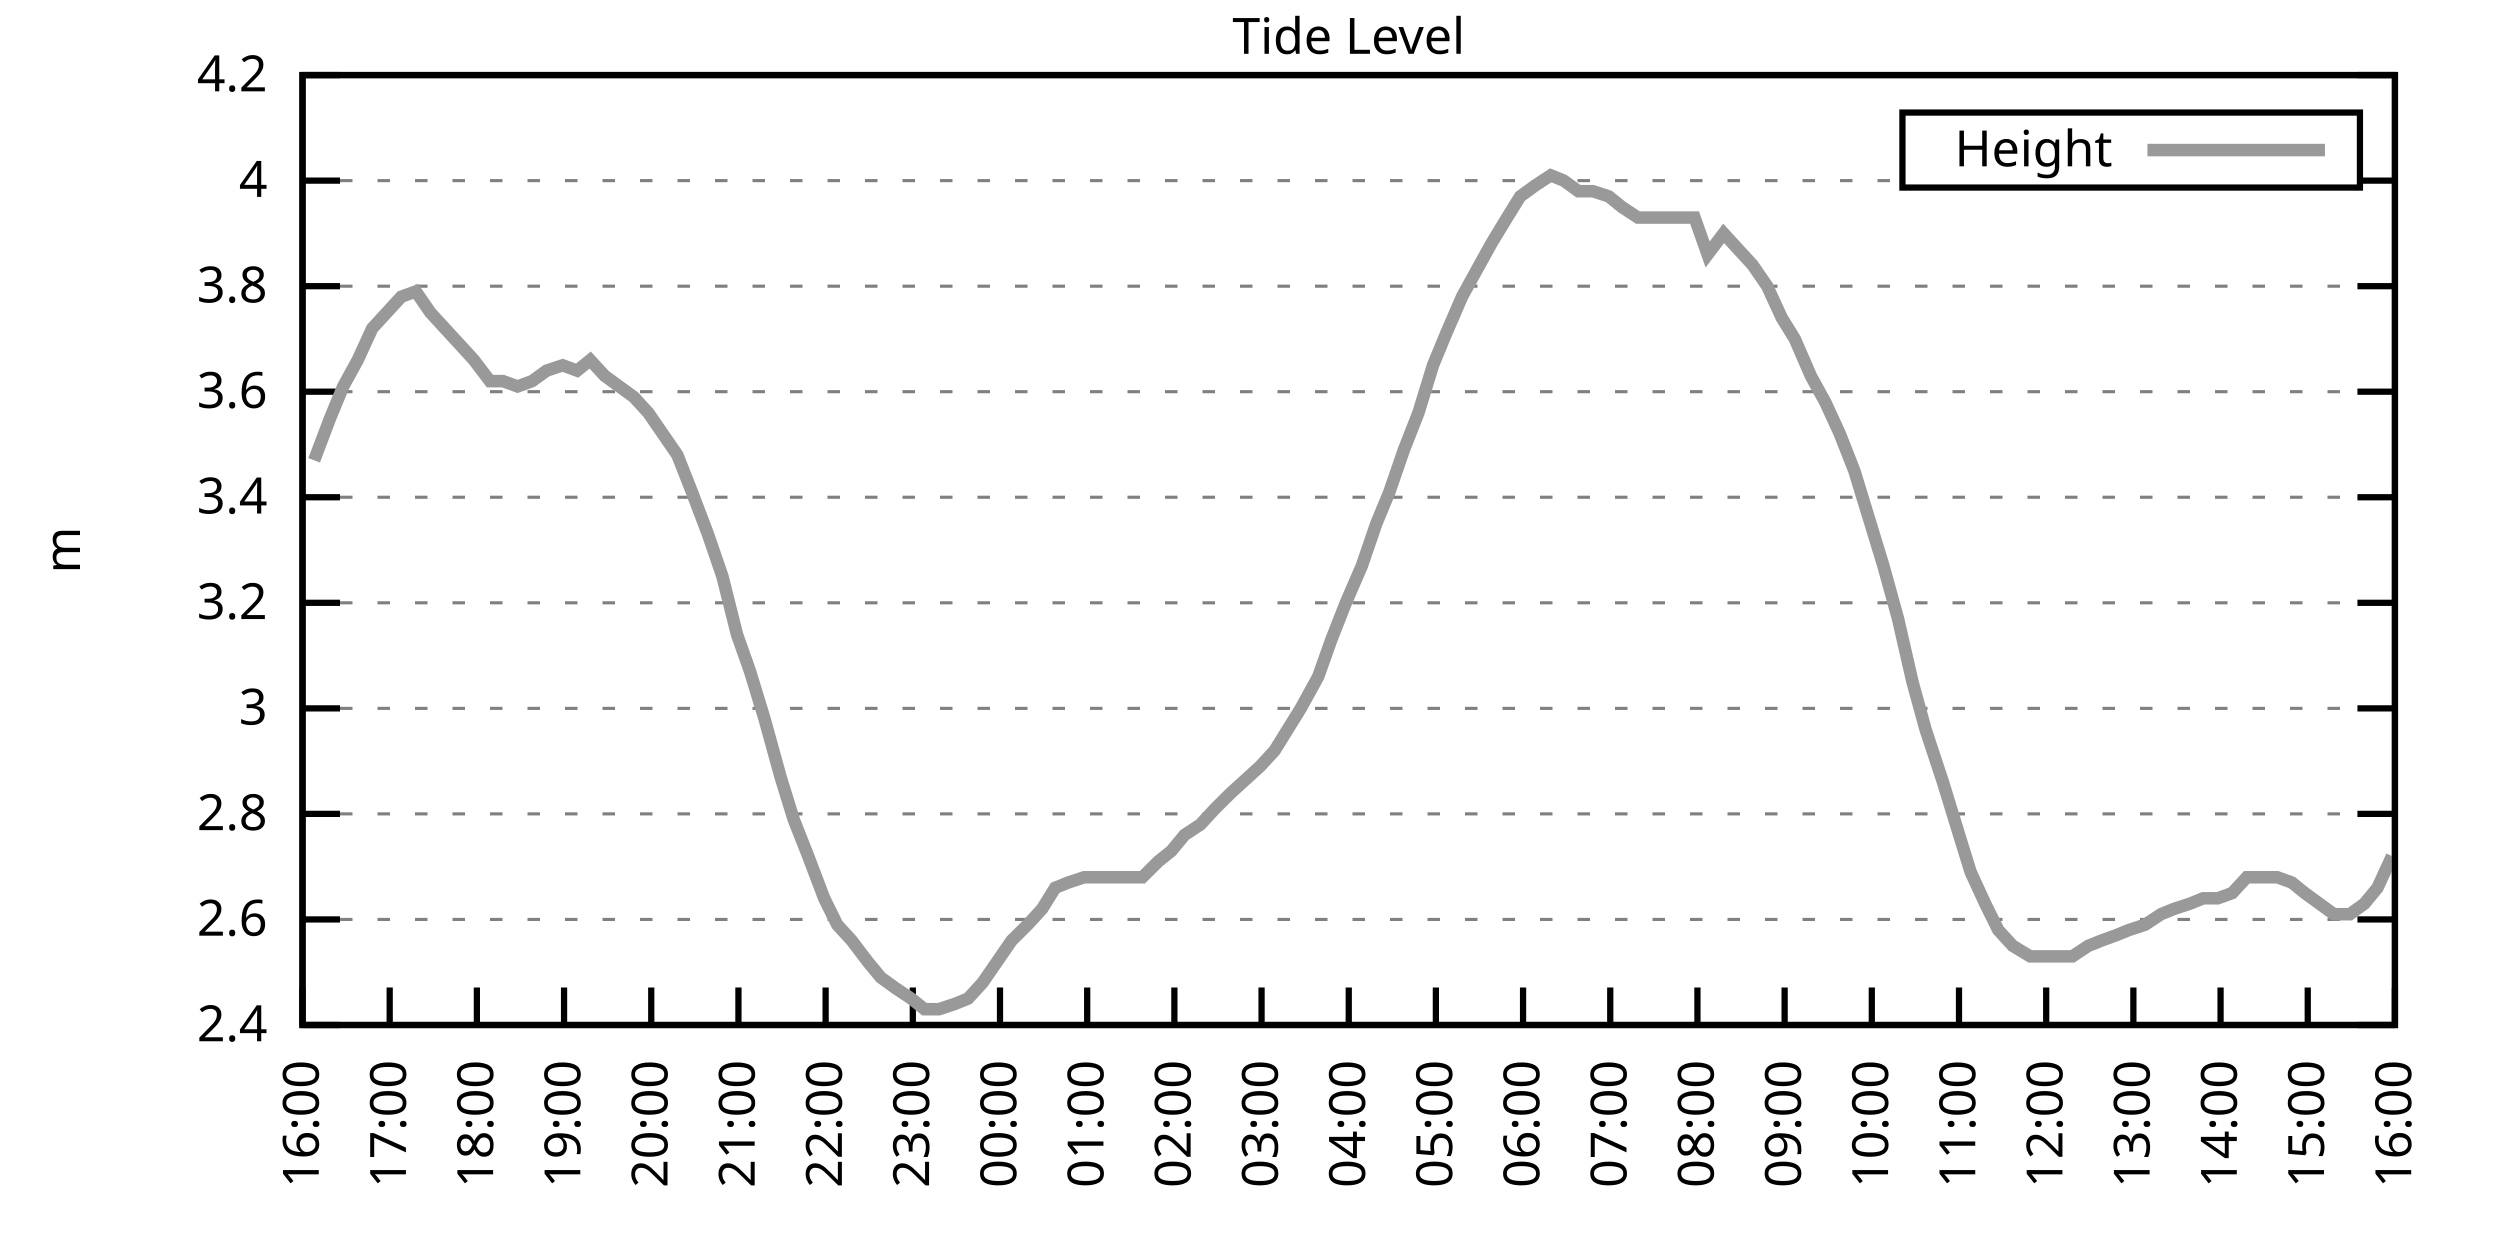
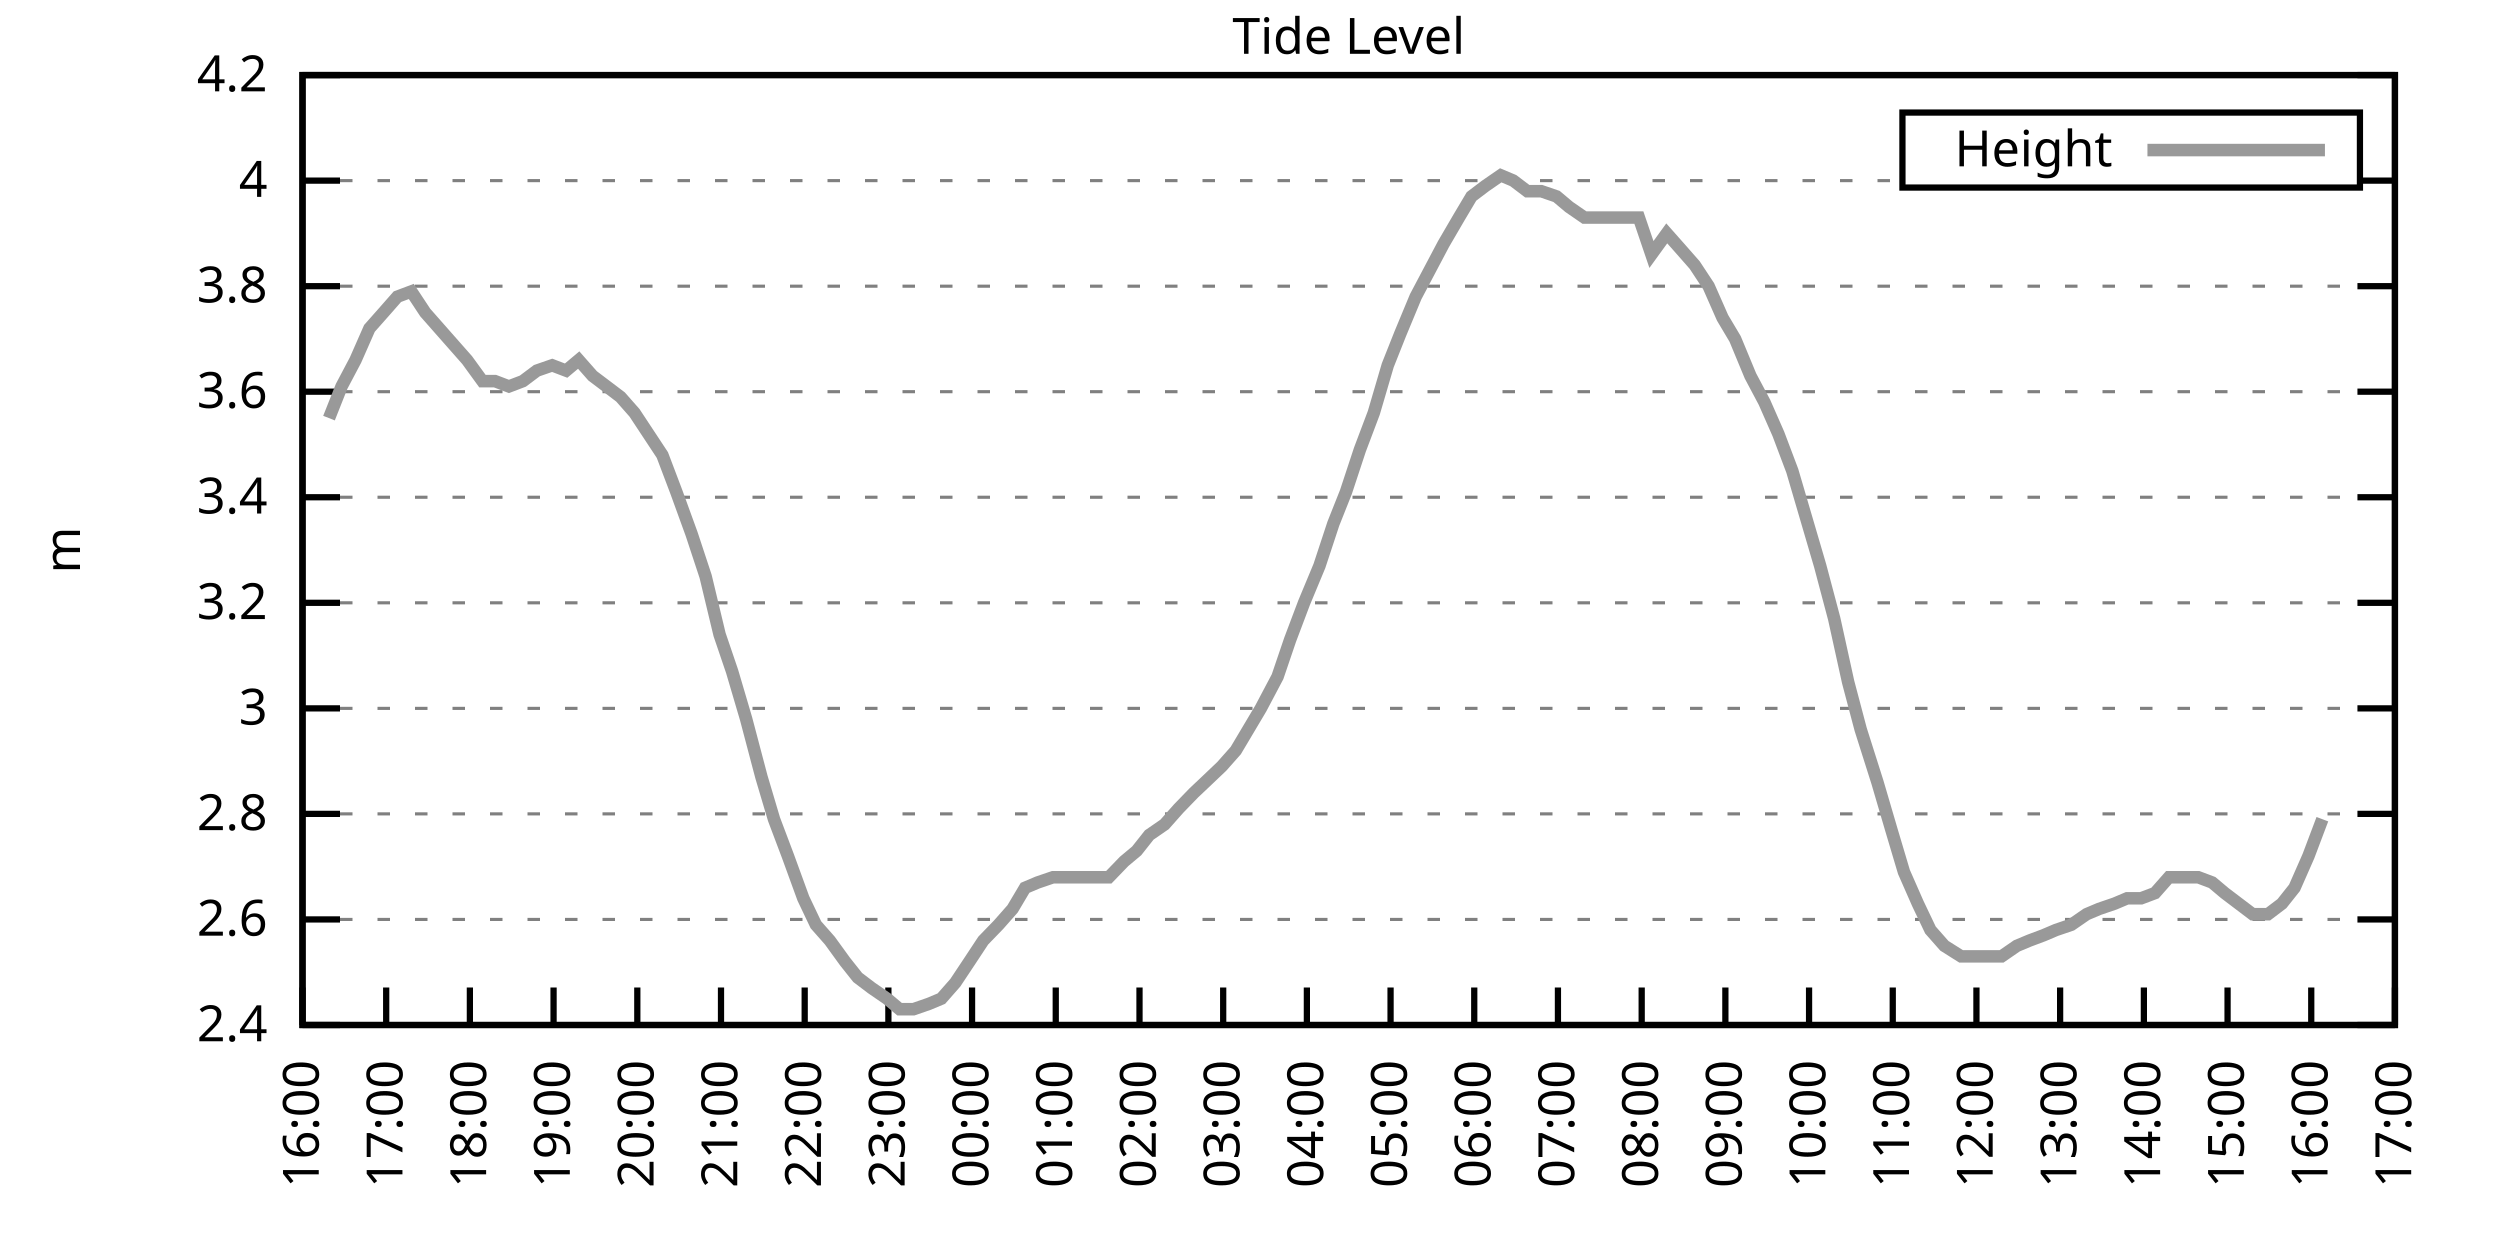
<svg xmlns="http://www.w3.org/2000/svg" xmlns:xlink="http://www.w3.org/1999/xlink" width="400" height="200" viewBox="0 0 400 200">
  <g id="gnuplot_canvas">
    <rect x="0" y="0" width="400" height="200" fill="none" />
    <defs>
      <circle id="gpDot" r="0.5" stroke-width="0.5" stroke="currentColor" />
      <path id="gpPt0" stroke-width="0.333" stroke="currentColor" d="M-1,0 h2 M0,-1 v2" />
      <path id="gpPt1" stroke-width="0.333" stroke="currentColor" d="M-1,-1 L1,1 M1,-1 L-1,1" />
      <path id="gpPt2" stroke-width="0.333" stroke="currentColor" d="M-1,0 L1,0 M0,-1 L0,1 M-1,-1 L1,1 M-1,1 L1,-1" />
      <rect id="gpPt3" stroke-width="0.333" stroke="currentColor" x="-1" y="-1" width="2" height="2" />
      <rect id="gpPt4" stroke-width="0.333" stroke="currentColor" fill="currentColor" x="-1" y="-1" width="2" height="2" />
      <circle id="gpPt5" stroke-width="0.333" stroke="currentColor" cx="0" cy="0" r="1" />
      <use xlink:href="#gpPt5" id="gpPt6" fill="currentColor" stroke="none" />
      <path id="gpPt7" stroke-width="0.333" stroke="currentColor" d="M0,-1.33 L-1.33,0.67 L1.33,0.67 z" />
      <use xlink:href="#gpPt7" id="gpPt8" fill="currentColor" stroke="none" />
      <use xlink:href="#gpPt7" id="gpPt9" stroke="currentColor" transform="rotate(180)" />
      <use xlink:href="#gpPt9" id="gpPt10" fill="currentColor" stroke="none" />
      <use xlink:href="#gpPt3" id="gpPt11" stroke="currentColor" transform="rotate(45)" />
      <use xlink:href="#gpPt11" id="gpPt12" fill="currentColor" stroke="none" />
      <path id="gpPt13" stroke-width="0.333" stroke="currentColor" d="M0,1.330 L1.265,0.411 L0.782,-1.067 L-0.782,-1.076 L-1.265,0.411 z" />
      <use xlink:href="#gpPt13" id="gpPt14" fill="currentColor" stroke="none" />
      <filter id="textbox" filterUnits="objectBoundingBox" x="0" y="0" height="1" width="1">
        <feFlood flood-color="white" flood-opacity="1" result="bgnd" />
        <feComposite in="SourceGraphic" in2="bgnd" operator="atop" />
      </filter>
      <filter id="greybox" filterUnits="objectBoundingBox" x="0" y="0" height="1" width="1">
        <feFlood flood-color="lightgrey" flood-opacity="1" result="grey" />
        <feComposite in="SourceGraphic" in2="grey" operator="atop" />
      </filter>
    </defs>
    <g fill="none" color="white" stroke="currentColor" stroke-width="1.00" stroke-linecap="butt" stroke-linejoin="miter">
</g>
    <g fill="none" color="black" stroke="currentColor" stroke-width="1.00" stroke-linecap="butt" stroke-linejoin="miter">
      <g stroke="none" shape-rendering="crispEdges">
        <polygon fill="rgb(255, 255, 255)" points="48.40,164.00 383.18,164.00 383.18,12.02 48.40,12.02 " />
      </g>
    </g>
    <g fill="none" color="black" stroke="currentColor" stroke-width="1.00" stroke-linecap="butt" stroke-linejoin="miter">
</g>
    <g fill="none" color="black" stroke="black" stroke-width="0.50" stroke-linecap="butt" stroke-linejoin="miter">
</g>
    <g fill="none" color="gray" stroke="currentColor" stroke-width="0.50" stroke-linecap="butt" stroke-linejoin="miter">
      <path stroke="gray" stroke-dasharray="2,4" class="gridline" d="M48.40,164.00 L383.19,164.00  " />
    </g>
    <g fill="none" color="gray" stroke="gray" stroke-width="1.00" stroke-linecap="butt" stroke-linejoin="miter">
</g>
    <g fill="none" color="black" stroke="currentColor" stroke-width="1.00" stroke-linecap="butt" stroke-linejoin="miter">
      <path stroke="black" d="M48.40,164.00 L54.40,164.00 M383.19,164.00 L377.19,164.00  " />
      <g transform="translate(42.80,166.60)" stroke="none" fill="black" font-family="Sans" font-size="8.00" text-anchor="end">
        <text>
          <tspan font-family="Sans"> 2.4</tspan>
        </text>
      </g>
    </g>
    <g fill="none" color="black" stroke="currentColor" stroke-width="1.00" stroke-linecap="butt" stroke-linejoin="miter">
</g>
    <g fill="none" color="black" stroke="black" stroke-width="0.50" stroke-linecap="butt" stroke-linejoin="miter">
</g>
    <g fill="none" color="gray" stroke="currentColor" stroke-width="0.50" stroke-linecap="butt" stroke-linejoin="miter">
      <path stroke="gray" stroke-dasharray="2,4" class="gridline" d="M48.40,147.11 L383.19,147.11  " />
    </g>
    <g fill="none" color="gray" stroke="gray" stroke-width="1.00" stroke-linecap="butt" stroke-linejoin="miter">
</g>
    <g fill="none" color="black" stroke="currentColor" stroke-width="1.00" stroke-linecap="butt" stroke-linejoin="miter">
      <path stroke="black" d="M48.40,147.11 L54.40,147.11 M383.19,147.11 L377.19,147.11  " />
      <g transform="translate(42.80,149.71)" stroke="none" fill="black" font-family="Sans" font-size="8.00" text-anchor="end">
        <text>
          <tspan font-family="Sans"> 2.6</tspan>
        </text>
      </g>
    </g>
    <g fill="none" color="black" stroke="currentColor" stroke-width="1.00" stroke-linecap="butt" stroke-linejoin="miter">
</g>
    <g fill="none" color="black" stroke="black" stroke-width="0.50" stroke-linecap="butt" stroke-linejoin="miter">
</g>
    <g fill="none" color="gray" stroke="currentColor" stroke-width="0.50" stroke-linecap="butt" stroke-linejoin="miter">
      <path stroke="gray" stroke-dasharray="2,4" class="gridline" d="M48.40,130.22 L383.19,130.22  " />
    </g>
    <g fill="none" color="gray" stroke="gray" stroke-width="1.00" stroke-linecap="butt" stroke-linejoin="miter">
</g>
    <g fill="none" color="black" stroke="currentColor" stroke-width="1.00" stroke-linecap="butt" stroke-linejoin="miter">
      <path stroke="black" d="M48.40,130.22 L54.40,130.22 M383.19,130.22 L377.19,130.22  " />
      <g transform="translate(42.80,132.82)" stroke="none" fill="black" font-family="Sans" font-size="8.00" text-anchor="end">
        <text>
          <tspan font-family="Sans"> 2.8</tspan>
        </text>
      </g>
    </g>
    <g fill="none" color="black" stroke="currentColor" stroke-width="1.00" stroke-linecap="butt" stroke-linejoin="miter">
</g>
    <g fill="none" color="black" stroke="black" stroke-width="0.50" stroke-linecap="butt" stroke-linejoin="miter">
</g>
    <g fill="none" color="gray" stroke="currentColor" stroke-width="0.50" stroke-linecap="butt" stroke-linejoin="miter">
      <path stroke="gray" stroke-dasharray="2,4" class="gridline" d="M48.40,113.34 L383.19,113.34  " />
    </g>
    <g fill="none" color="gray" stroke="gray" stroke-width="1.00" stroke-linecap="butt" stroke-linejoin="miter">
</g>
    <g fill="none" color="black" stroke="currentColor" stroke-width="1.00" stroke-linecap="butt" stroke-linejoin="miter">
      <path stroke="black" d="M48.40,113.34 L54.40,113.34 M383.19,113.34 L377.19,113.34  " />
      <g transform="translate(42.80,115.94)" stroke="none" fill="black" font-family="Sans" font-size="8.00" text-anchor="end">
        <text>
          <tspan font-family="Sans"> 3</tspan>
        </text>
      </g>
    </g>
    <g fill="none" color="black" stroke="currentColor" stroke-width="1.00" stroke-linecap="butt" stroke-linejoin="miter">
</g>
    <g fill="none" color="black" stroke="black" stroke-width="0.50" stroke-linecap="butt" stroke-linejoin="miter">
</g>
    <g fill="none" color="gray" stroke="currentColor" stroke-width="0.50" stroke-linecap="butt" stroke-linejoin="miter">
      <path stroke="gray" stroke-dasharray="2,4" class="gridline" d="M48.40,96.45 L383.19,96.45  " />
    </g>
    <g fill="none" color="gray" stroke="gray" stroke-width="1.00" stroke-linecap="butt" stroke-linejoin="miter">
</g>
    <g fill="none" color="black" stroke="currentColor" stroke-width="1.00" stroke-linecap="butt" stroke-linejoin="miter">
      <path stroke="black" d="M48.40,96.45 L54.40,96.45 M383.19,96.45 L377.19,96.45  " />
      <g transform="translate(42.80,99.05)" stroke="none" fill="black" font-family="Sans" font-size="8.00" text-anchor="end">
        <text>
          <tspan font-family="Sans"> 3.2</tspan>
        </text>
      </g>
    </g>
    <g fill="none" color="black" stroke="currentColor" stroke-width="1.00" stroke-linecap="butt" stroke-linejoin="miter">
</g>
    <g fill="none" color="black" stroke="black" stroke-width="0.50" stroke-linecap="butt" stroke-linejoin="miter">
</g>
    <g fill="none" color="gray" stroke="currentColor" stroke-width="0.50" stroke-linecap="butt" stroke-linejoin="miter">
      <path stroke="gray" stroke-dasharray="2,4" class="gridline" d="M48.40,79.56 L383.19,79.56  " />
    </g>
    <g fill="none" color="gray" stroke="gray" stroke-width="1.00" stroke-linecap="butt" stroke-linejoin="miter">
</g>
    <g fill="none" color="black" stroke="currentColor" stroke-width="1.00" stroke-linecap="butt" stroke-linejoin="miter">
      <path stroke="black" d="M48.40,79.56 L54.40,79.56 M383.19,79.56 L377.19,79.56  " />
      <g transform="translate(42.80,82.16)" stroke="none" fill="black" font-family="Sans" font-size="8.00" text-anchor="end">
        <text>
          <tspan font-family="Sans"> 3.4</tspan>
        </text>
      </g>
    </g>
    <g fill="none" color="black" stroke="currentColor" stroke-width="1.00" stroke-linecap="butt" stroke-linejoin="miter">
</g>
    <g fill="none" color="black" stroke="black" stroke-width="0.50" stroke-linecap="butt" stroke-linejoin="miter">
</g>
    <g fill="none" color="gray" stroke="currentColor" stroke-width="0.50" stroke-linecap="butt" stroke-linejoin="miter">
      <path stroke="gray" stroke-dasharray="2,4" class="gridline" d="M48.40,62.67 L383.19,62.67  " />
    </g>
    <g fill="none" color="gray" stroke="gray" stroke-width="1.00" stroke-linecap="butt" stroke-linejoin="miter">
</g>
    <g fill="none" color="black" stroke="currentColor" stroke-width="1.00" stroke-linecap="butt" stroke-linejoin="miter">
      <path stroke="black" d="M48.40,62.67 L54.40,62.67 M383.19,62.67 L377.19,62.67  " />
      <g transform="translate(42.80,65.27)" stroke="none" fill="black" font-family="Sans" font-size="8.00" text-anchor="end">
        <text>
          <tspan font-family="Sans"> 3.6</tspan>
        </text>
      </g>
    </g>
    <g fill="none" color="black" stroke="currentColor" stroke-width="1.00" stroke-linecap="butt" stroke-linejoin="miter">
</g>
    <g fill="none" color="black" stroke="black" stroke-width="0.50" stroke-linecap="butt" stroke-linejoin="miter">
</g>
    <g fill="none" color="gray" stroke="currentColor" stroke-width="0.50" stroke-linecap="butt" stroke-linejoin="miter">
      <path stroke="gray" stroke-dasharray="2,4" class="gridline" d="M48.40,45.79 L383.19,45.79  " />
    </g>
    <g fill="none" color="gray" stroke="gray" stroke-width="1.00" stroke-linecap="butt" stroke-linejoin="miter">
</g>
    <g fill="none" color="black" stroke="currentColor" stroke-width="1.00" stroke-linecap="butt" stroke-linejoin="miter">
      <path stroke="black" d="M48.40,45.79 L54.40,45.79 M383.19,45.79 L377.19,45.79  " />
      <g transform="translate(42.80,48.39)" stroke="none" fill="black" font-family="Sans" font-size="8.00" text-anchor="end">
        <text>
          <tspan font-family="Sans"> 3.8</tspan>
        </text>
      </g>
    </g>
    <g fill="none" color="black" stroke="currentColor" stroke-width="1.00" stroke-linecap="butt" stroke-linejoin="miter">
</g>
    <g fill="none" color="black" stroke="black" stroke-width="0.50" stroke-linecap="butt" stroke-linejoin="miter">
</g>
    <g fill="none" color="gray" stroke="currentColor" stroke-width="0.50" stroke-linecap="butt" stroke-linejoin="miter">
      <path stroke="gray" stroke-dasharray="2,4" class="gridline" d="M48.40,28.90 L304.39,28.90 M377.59,28.90 L383.19,28.90  " />
    </g>
    <g fill="none" color="gray" stroke="gray" stroke-width="1.00" stroke-linecap="butt" stroke-linejoin="miter">
</g>
    <g fill="none" color="black" stroke="currentColor" stroke-width="1.00" stroke-linecap="butt" stroke-linejoin="miter">
      <path stroke="black" d="M48.40,28.90 L54.40,28.90 M383.19,28.90 L377.19,28.90  " />
      <g transform="translate(42.80,31.50)" stroke="none" fill="black" font-family="Sans" font-size="8.00" text-anchor="end">
        <text>
          <tspan font-family="Sans"> 4</tspan>
        </text>
      </g>
    </g>
    <g fill="none" color="black" stroke="currentColor" stroke-width="1.00" stroke-linecap="butt" stroke-linejoin="miter">
</g>
    <g fill="none" color="black" stroke="black" stroke-width="0.50" stroke-linecap="butt" stroke-linejoin="miter">
</g>
    <g fill="none" color="gray" stroke="currentColor" stroke-width="0.50" stroke-linecap="butt" stroke-linejoin="miter">
      <path stroke="gray" stroke-dasharray="2,4" class="gridline" d="M48.40,12.01 L383.19,12.01  " />
    </g>
    <g fill="none" color="gray" stroke="gray" stroke-width="1.00" stroke-linecap="butt" stroke-linejoin="miter">
</g>
    <g fill="none" color="black" stroke="currentColor" stroke-width="1.00" stroke-linecap="butt" stroke-linejoin="miter">
      <path stroke="black" d="M48.40,12.01 L54.40,12.01 M383.19,12.01 L377.19,12.01  " />
      <g transform="translate(42.80,14.61)" stroke="none" fill="black" font-family="Sans" font-size="8.00" text-anchor="end">
        <text>
          <tspan font-family="Sans"> 4.2</tspan>
        </text>
      </g>
    </g>
    <g fill="none" color="black" stroke="currentColor" stroke-width="1.00" stroke-linecap="butt" stroke-linejoin="miter">
      <path stroke="black" d="M48.40,164.00 L48.40,158.00  " />
      <g transform="translate(51.00,169.60) rotate(270.00)" stroke="none" fill="black" font-family="Sans" font-size="8.00" text-anchor="end">
        <text>
          <tspan font-family="Sans">16:00</tspan>
        </text>
      </g>
    </g>
    <g fill="none" color="black" stroke="currentColor" stroke-width="1.00" stroke-linecap="butt" stroke-linejoin="miter">
-       <path stroke="black" d="M62.35,164.00 L62.35,158.00  " />
-       <g transform="translate(64.95,169.60) rotate(270.00)" stroke="none" fill="black" font-family="Sans" font-size="8.00" text-anchor="end">
+       <path stroke="black" d="M61.79,164.00 L61.79,158.00  " />
+       <g transform="translate(64.39,169.60) rotate(270.00)" stroke="none" fill="black" font-family="Sans" font-size="8.00" text-anchor="end">
        <text>
          <tspan font-family="Sans">17:00</tspan>
        </text>
      </g>
    </g>
    <g fill="none" color="black" stroke="currentColor" stroke-width="1.00" stroke-linecap="butt" stroke-linejoin="miter">
-       <path stroke="black" d="M76.30,164.00 L76.30,158.00  " />
-       <g transform="translate(78.90,169.60) rotate(270.00)" stroke="none" fill="black" font-family="Sans" font-size="8.00" text-anchor="end">
+       <path stroke="black" d="M75.18,164.00 L75.18,158.00  " />
+       <g transform="translate(77.78,169.60) rotate(270.00)" stroke="none" fill="black" font-family="Sans" font-size="8.00" text-anchor="end">
        <text>
          <tspan font-family="Sans">18:00</tspan>
        </text>
      </g>
    </g>
    <g fill="none" color="black" stroke="currentColor" stroke-width="1.00" stroke-linecap="butt" stroke-linejoin="miter">
-       <path stroke="black" d="M90.25,164.00 L90.25,158.00  " />
-       <g transform="translate(92.85,169.60) rotate(270.00)" stroke="none" fill="black" font-family="Sans" font-size="8.00" text-anchor="end">
+       <path stroke="black" d="M88.57,164.00 L88.57,158.00  " />
+       <g transform="translate(91.17,169.60) rotate(270.00)" stroke="none" fill="black" font-family="Sans" font-size="8.00" text-anchor="end">
        <text>
          <tspan font-family="Sans">19:00</tspan>
        </text>
      </g>
    </g>
    <g fill="none" color="black" stroke="currentColor" stroke-width="1.00" stroke-linecap="butt" stroke-linejoin="miter">
-       <path stroke="black" d="M104.20,164.00 L104.20,158.00  " />
-       <g transform="translate(106.80,169.60) rotate(270.00)" stroke="none" fill="black" font-family="Sans" font-size="8.00" text-anchor="end">
+       <path stroke="black" d="M101.97,164.00 L101.97,158.00  " />
+       <g transform="translate(104.57,169.60) rotate(270.00)" stroke="none" fill="black" font-family="Sans" font-size="8.00" text-anchor="end">
        <text>
          <tspan font-family="Sans">20:00</tspan>
        </text>
      </g>
    </g>
    <g fill="none" color="black" stroke="currentColor" stroke-width="1.00" stroke-linecap="butt" stroke-linejoin="miter">
-       <path stroke="black" d="M118.15,164.00 L118.15,158.00  " />
-       <g transform="translate(120.75,169.60) rotate(270.00)" stroke="none" fill="black" font-family="Sans" font-size="8.00" text-anchor="end">
+       <path stroke="black" d="M115.36,164.00 L115.36,158.00  " />
+       <g transform="translate(117.96,169.60) rotate(270.00)" stroke="none" fill="black" font-family="Sans" font-size="8.00" text-anchor="end">
        <text>
          <tspan font-family="Sans">21:00</tspan>
        </text>
      </g>
    </g>
    <g fill="none" color="black" stroke="currentColor" stroke-width="1.00" stroke-linecap="butt" stroke-linejoin="miter">
-       <path stroke="black" d="M132.10,164.00 L132.10,158.00  " />
-       <g transform="translate(134.70,169.60) rotate(270.00)" stroke="none" fill="black" font-family="Sans" font-size="8.00" text-anchor="end">
+       <path stroke="black" d="M128.75,164.00 L128.75,158.00  " />
+       <g transform="translate(131.35,169.60) rotate(270.00)" stroke="none" fill="black" font-family="Sans" font-size="8.00" text-anchor="end">
        <text>
          <tspan font-family="Sans">22:00</tspan>
        </text>
      </g>
    </g>
    <g fill="none" color="black" stroke="currentColor" stroke-width="1.00" stroke-linecap="butt" stroke-linejoin="miter">
-       <path stroke="black" d="M146.05,164.00 L146.05,158.00  " />
-       <g transform="translate(148.65,169.60) rotate(270.00)" stroke="none" fill="black" font-family="Sans" font-size="8.00" text-anchor="end">
+       <path stroke="black" d="M142.14,164.00 L142.14,158.00  " />
+       <g transform="translate(144.74,169.60) rotate(270.00)" stroke="none" fill="black" font-family="Sans" font-size="8.00" text-anchor="end">
        <text>
          <tspan font-family="Sans">23:00</tspan>
        </text>
      </g>
    </g>
    <g fill="none" color="black" stroke="currentColor" stroke-width="1.00" stroke-linecap="butt" stroke-linejoin="miter">
-       <path stroke="black" d="M160.00,164.00 L160.00,158.00  " />
-       <g transform="translate(162.60,169.60) rotate(270.00)" stroke="none" fill="black" font-family="Sans" font-size="8.00" text-anchor="end">
+       <path stroke="black" d="M155.53,164.00 L155.53,158.00  " />
+       <g transform="translate(158.13,169.60) rotate(270.00)" stroke="none" fill="black" font-family="Sans" font-size="8.00" text-anchor="end">
        <text>
          <tspan font-family="Sans">00:00</tspan>
        </text>
      </g>
    </g>
    <g fill="none" color="black" stroke="currentColor" stroke-width="1.00" stroke-linecap="butt" stroke-linejoin="miter">
-       <path stroke="black" d="M173.95,164.00 L173.95,158.00  " />
-       <g transform="translate(176.55,169.60) rotate(270.00)" stroke="none" fill="black" font-family="Sans" font-size="8.00" text-anchor="end">
+       <path stroke="black" d="M168.92,164.00 L168.92,158.00  " />
+       <g transform="translate(171.52,169.60) rotate(270.00)" stroke="none" fill="black" font-family="Sans" font-size="8.00" text-anchor="end">
        <text>
          <tspan font-family="Sans">01:00</tspan>
        </text>
      </g>
    </g>
    <g fill="none" color="black" stroke="currentColor" stroke-width="1.00" stroke-linecap="butt" stroke-linejoin="miter">
-       <path stroke="black" d="M187.90,164.00 L187.90,158.00  " />
-       <g transform="translate(190.50,169.60) rotate(270.00)" stroke="none" fill="black" font-family="Sans" font-size="8.00" text-anchor="end">
+       <path stroke="black" d="M182.32,164.00 L182.32,158.00  " />
+       <g transform="translate(184.92,169.60) rotate(270.00)" stroke="none" fill="black" font-family="Sans" font-size="8.00" text-anchor="end">
        <text>
          <tspan font-family="Sans">02:00</tspan>
        </text>
      </g>
    </g>
    <g fill="none" color="black" stroke="currentColor" stroke-width="1.00" stroke-linecap="butt" stroke-linejoin="miter">
-       <path stroke="black" d="M201.85,164.00 L201.85,158.00  " />
-       <g transform="translate(204.45,169.60) rotate(270.00)" stroke="none" fill="black" font-family="Sans" font-size="8.00" text-anchor="end">
+       <path stroke="black" d="M195.71,164.00 L195.71,158.00  " />
+       <g transform="translate(198.31,169.60) rotate(270.00)" stroke="none" fill="black" font-family="Sans" font-size="8.00" text-anchor="end">
        <text>
          <tspan font-family="Sans">03:00</tspan>
        </text>
      </g>
    </g>
    <g fill="none" color="black" stroke="currentColor" stroke-width="1.00" stroke-linecap="butt" stroke-linejoin="miter">
-       <path stroke="black" d="M215.80,164.00 L215.80,158.00  " />
-       <g transform="translate(218.40,169.60) rotate(270.00)" stroke="none" fill="black" font-family="Sans" font-size="8.00" text-anchor="end">
+       <path stroke="black" d="M209.10,164.00 L209.10,158.00  " />
+       <g transform="translate(211.70,169.60) rotate(270.00)" stroke="none" fill="black" font-family="Sans" font-size="8.00" text-anchor="end">
        <text>
          <tspan font-family="Sans">04:00</tspan>
        </text>
      </g>
    </g>
    <g fill="none" color="black" stroke="currentColor" stroke-width="1.00" stroke-linecap="butt" stroke-linejoin="miter">
-       <path stroke="black" d="M229.74,164.00 L229.74,158.00  " />
-       <g transform="translate(232.34,169.60) rotate(270.00)" stroke="none" fill="black" font-family="Sans" font-size="8.00" text-anchor="end">
+       <path stroke="black" d="M222.49,164.00 L222.49,158.00  " />
+       <g transform="translate(225.09,169.60) rotate(270.00)" stroke="none" fill="black" font-family="Sans" font-size="8.00" text-anchor="end">
        <text>
          <tspan font-family="Sans">05:00</tspan>
        </text>
      </g>
    </g>
    <g fill="none" color="black" stroke="currentColor" stroke-width="1.00" stroke-linecap="butt" stroke-linejoin="miter">
-       <path stroke="black" d="M243.69,164.00 L243.69,158.00  " />
-       <g transform="translate(246.29,169.60) rotate(270.00)" stroke="none" fill="black" font-family="Sans" font-size="8.00" text-anchor="end">
+       <path stroke="black" d="M235.88,164.00 L235.88,158.00  " />
+       <g transform="translate(238.48,169.60) rotate(270.00)" stroke="none" fill="black" font-family="Sans" font-size="8.00" text-anchor="end">
        <text>
          <tspan font-family="Sans">06:00</tspan>
        </text>
      </g>
    </g>
    <g fill="none" color="black" stroke="currentColor" stroke-width="1.00" stroke-linecap="butt" stroke-linejoin="miter">
-       <path stroke="black" d="M257.64,164.00 L257.64,158.00  " />
-       <g transform="translate(260.24,169.60) rotate(270.00)" stroke="none" fill="black" font-family="Sans" font-size="8.00" text-anchor="end">
+       <path stroke="black" d="M249.27,164.00 L249.27,158.00  " />
+       <g transform="translate(251.87,169.60) rotate(270.00)" stroke="none" fill="black" font-family="Sans" font-size="8.00" text-anchor="end">
        <text>
          <tspan font-family="Sans">07:00</tspan>
        </text>
      </g>
    </g>
    <g fill="none" color="black" stroke="currentColor" stroke-width="1.00" stroke-linecap="butt" stroke-linejoin="miter">
-       <path stroke="black" d="M271.59,164.00 L271.59,158.00  " />
-       <g transform="translate(274.19,169.60) rotate(270.00)" stroke="none" fill="black" font-family="Sans" font-size="8.00" text-anchor="end">
+       <path stroke="black" d="M262.67,164.00 L262.67,158.00  " />
+       <g transform="translate(265.27,169.60) rotate(270.00)" stroke="none" fill="black" font-family="Sans" font-size="8.00" text-anchor="end">
        <text>
          <tspan font-family="Sans">08:00</tspan>
        </text>
      </g>
    </g>
    <g fill="none" color="black" stroke="currentColor" stroke-width="1.00" stroke-linecap="butt" stroke-linejoin="miter">
-       <path stroke="black" d="M285.54,164.00 L285.54,158.00  " />
-       <g transform="translate(288.14,169.60) rotate(270.00)" stroke="none" fill="black" font-family="Sans" font-size="8.00" text-anchor="end">
+       <path stroke="black" d="M276.06,164.00 L276.06,158.00  " />
+       <g transform="translate(278.66,169.60) rotate(270.00)" stroke="none" fill="black" font-family="Sans" font-size="8.00" text-anchor="end">
        <text>
          <tspan font-family="Sans">09:00</tspan>
        </text>
      </g>
    </g>
    <g fill="none" color="black" stroke="currentColor" stroke-width="1.00" stroke-linecap="butt" stroke-linejoin="miter">
-       <path stroke="black" d="M299.49,164.00 L299.49,158.00  " />
-       <g transform="translate(302.09,169.60) rotate(270.00)" stroke="none" fill="black" font-family="Sans" font-size="8.00" text-anchor="end">
+       <path stroke="black" d="M289.45,164.00 L289.45,158.00  " />
+       <g transform="translate(292.05,169.60) rotate(270.00)" stroke="none" fill="black" font-family="Sans" font-size="8.00" text-anchor="end">
        <text>
          <tspan font-family="Sans">10:00</tspan>
        </text>
      </g>
    </g>
    <g fill="none" color="black" stroke="currentColor" stroke-width="1.00" stroke-linecap="butt" stroke-linejoin="miter">
-       <path stroke="black" d="M313.44,164.00 L313.44,158.00  " />
-       <g transform="translate(316.04,169.60) rotate(270.00)" stroke="none" fill="black" font-family="Sans" font-size="8.00" text-anchor="end">
+       <path stroke="black" d="M302.84,164.00 L302.84,158.00  " />
+       <g transform="translate(305.44,169.60) rotate(270.00)" stroke="none" fill="black" font-family="Sans" font-size="8.00" text-anchor="end">
        <text>
          <tspan font-family="Sans">11:00</tspan>
        </text>
      </g>
    </g>
    <g fill="none" color="black" stroke="currentColor" stroke-width="1.00" stroke-linecap="butt" stroke-linejoin="miter">
-       <path stroke="black" d="M327.39,164.00 L327.39,158.00  " />
-       <g transform="translate(329.99,169.60) rotate(270.00)" stroke="none" fill="black" font-family="Sans" font-size="8.00" text-anchor="end">
+       <path stroke="black" d="M316.23,164.00 L316.23,158.00  " />
+       <g transform="translate(318.83,169.60) rotate(270.00)" stroke="none" fill="black" font-family="Sans" font-size="8.00" text-anchor="end">
        <text>
          <tspan font-family="Sans">12:00</tspan>
        </text>
      </g>
    </g>
    <g fill="none" color="black" stroke="currentColor" stroke-width="1.00" stroke-linecap="butt" stroke-linejoin="miter">
-       <path stroke="black" d="M341.34,164.00 L341.34,158.00  " />
-       <g transform="translate(343.94,169.60) rotate(270.00)" stroke="none" fill="black" font-family="Sans" font-size="8.00" text-anchor="end">
+       <path stroke="black" d="M329.62,164.00 L329.62,158.00  " />
+       <g transform="translate(332.22,169.60) rotate(270.00)" stroke="none" fill="black" font-family="Sans" font-size="8.00" text-anchor="end">
        <text>
          <tspan font-family="Sans">13:00</tspan>
        </text>
      </g>
    </g>
    <g fill="none" color="black" stroke="currentColor" stroke-width="1.00" stroke-linecap="butt" stroke-linejoin="miter">
-       <path stroke="black" d="M355.29,164.00 L355.29,158.00  " />
-       <g transform="translate(357.89,169.60) rotate(270.00)" stroke="none" fill="black" font-family="Sans" font-size="8.00" text-anchor="end">
+       <path stroke="black" d="M343.02,164.00 L343.02,158.00  " />
+       <g transform="translate(345.62,169.60) rotate(270.00)" stroke="none" fill="black" font-family="Sans" font-size="8.00" text-anchor="end">
        <text>
          <tspan font-family="Sans">14:00</tspan>
        </text>
      </g>
    </g>
    <g fill="none" color="black" stroke="currentColor" stroke-width="1.00" stroke-linecap="butt" stroke-linejoin="miter">
-       <path stroke="black" d="M369.24,164.00 L369.24,158.00  " />
-       <g transform="translate(371.84,169.60) rotate(270.00)" stroke="none" fill="black" font-family="Sans" font-size="8.00" text-anchor="end">
+       <path stroke="black" d="M356.41,164.00 L356.41,158.00  " />
+       <g transform="translate(359.01,169.60) rotate(270.00)" stroke="none" fill="black" font-family="Sans" font-size="8.00" text-anchor="end">
        <text>
          <tspan font-family="Sans">15:00</tspan>
+         </text>
+       </g>
+     </g>
+     <g fill="none" color="black" stroke="currentColor" stroke-width="1.00" stroke-linecap="butt" stroke-linejoin="miter">
+       <path stroke="black" d="M369.80,164.00 L369.80,158.00  " />
+       <g transform="translate(372.40,169.60) rotate(270.00)" stroke="none" fill="black" font-family="Sans" font-size="8.00" text-anchor="end">
+         <text>
+           <tspan font-family="Sans">16:00</tspan>
        </text>
      </g>
    </g>
    <g fill="none" color="black" stroke="currentColor" stroke-width="1.00" stroke-linecap="butt" stroke-linejoin="miter">
      <path stroke="black" d="M383.19,164.00 L383.19,158.00  " />
      <g transform="translate(385.79,169.60) rotate(270.00)" stroke="none" fill="black" font-family="Sans" font-size="8.00" text-anchor="end">
        <text>
-           <tspan font-family="Sans">16:00</tspan>
+           <tspan font-family="Sans">17:00</tspan>
        </text>
      </g>
    </g>
    <g fill="none" color="black" stroke="currentColor" stroke-width="1.00" stroke-linecap="butt" stroke-linejoin="miter">
</g>
    <g fill="none" color="black" stroke="currentColor" stroke-width="1.00" stroke-linecap="butt" stroke-linejoin="miter">
      <path stroke="black" d="M48.40,12.01 L48.40,164.00 L383.19,164.00 L383.19,12.01 L48.40,12.01 Z  " />
    </g>
    <g fill="none" color="black" stroke="currentColor" stroke-width="1.00" stroke-linecap="butt" stroke-linejoin="miter">
</g>
    <g fill="none" color="black" stroke="currentColor" stroke-width="1.00" stroke-linecap="butt" stroke-linejoin="miter">
      <path stroke="black" d="M304.39,30.01 L304.39,18.01 L377.59,18.01 L377.59,30.01 L304.39,30.01 Z  " />
    </g>
    <g id="Tide_level_plot_1">
      <g fill="none" color="white" stroke="black" stroke-width="2.00" stroke-linecap="butt" stroke-linejoin="miter">
</g>
      <g fill="none" color="black" stroke="currentColor" stroke-width="2.00" stroke-linecap="butt" stroke-linejoin="miter">
        <g transform="translate(337.99,26.61)" stroke="none" fill="black" font-family="Sans" font-size="8.00" text-anchor="end">
          <text>
            <tspan font-family="Sans">Height</tspan>
          </text>
        </g>
      </g>
      <g fill="none" color="black" stroke="currentColor" stroke-width="2.00" stroke-linecap="butt" stroke-linejoin="miter">
-         <path stroke="rgb(153, 153, 153)" d="M343.59,24.01 L371.99,24.01 M50.26,73.65 L52.82,66.90 L54.91,61.83 L57.23,57.61 L59.56,52.54 L61.88,50.01   L64.21,47.47 L66.53,46.63 L68.86,50.01 L71.18,52.54 L73.51,55.07 L75.83,57.61 L78.39,60.98 L80.48,60.98   L82.81,61.83 L85.13,60.98 L87.46,59.30 L90.02,58.45 L92.34,59.30 L94.43,57.61 L96.76,60.14 L99.08,61.83   L101.41,63.52 L103.73,66.05 L106.06,69.43 L108.38,72.81 L110.71,78.72 L113.27,85.47 L115.59,92.23 L117.92,101.52   L120.01,107.43 L122.33,115.03 L124.89,124.31 L126.98,131.07 L129.31,136.98 L131.87,143.73 L133.96,147.96 L136.28,150.49   L138.84,153.87 L140.93,156.40 L143.26,158.09 L145.81,159.78 L147.91,161.47 L150.23,161.47 L152.79,160.62 L154.88,159.78   L157.21,157.24 L159.53,153.87 L161.86,150.49 L164.41,147.96 L166.74,145.42 L168.83,142.05 L170.92,141.20 L173.48,140.36   L176.04,140.36 L178.36,140.36 L180.69,140.36 L182.78,140.36 L185.34,137.82 L187.43,136.14 L189.52,133.60 L192.08,131.91   L194.41,129.38 L196.96,126.85 L198.82,125.16 L201.61,122.62 L203.94,120.09 L206.03,116.71 L208.12,113.34 L210.91,108.27   L213.01,102.36 L215.33,96.45 L217.89,90.54 L220.21,83.78 L222.30,78.72 L224.63,71.96 L226.95,66.05 L229.28,58.45   L231.37,53.39 L233.93,47.47 L236.25,43.25 L238.58,39.03 L241.14,34.81 L243.23,31.43 L245.55,29.74 L248.11,28.05   L250.20,28.90 L252.53,30.59 L254.85,30.59 L257.41,31.43 L259.50,33.12 L262.06,34.81 L264.15,34.81 L266.48,34.81   L269.04,34.81 L271.13,34.81 L273.22,40.72 L275.78,37.34 L278.10,39.87 L280.43,42.41 L282.75,45.79 L285.08,50.85   L287.17,54.23 L289.73,60.14 L292.05,64.36 L294.38,69.43 L296.70,75.34 L299.03,82.94 L301.35,90.54 L303.68,98.98   L306.00,109.11 L308.09,116.71 L310.88,125.16 L313.21,132.76 L315.30,139.51 L317.63,144.58 L319.72,148.80 L322.04,151.33   L324.83,153.02 L326.93,153.02 L329.25,153.02 L331.58,153.02 L334.13,151.33 L336.23,150.49 L338.55,149.65 L340.64,148.80   L343.20,147.96 L345.76,146.27 L347.85,145.42 L350.41,144.58 L352.50,143.73 L354.83,143.73 L357.15,142.89 L359.48,140.36   L362.03,140.36 L364.36,140.36 L366.68,141.20 L368.78,142.89 L371.10,144.58 L373.43,146.27 L375.98,146.27 L378.31,144.58   L380.40,142.05 L382.73,136.98  " />
+         <path stroke="rgb(153, 153, 153)" d="M343.59,24.01 L371.99,24.01 M52.64,66.90 L54.65,61.83 L56.88,57.61 L59.11,52.54 L61.35,50.01 L63.58,47.47   L65.81,46.63 L68.04,50.01 L70.27,52.54 L72.50,55.07 L74.74,57.61 L77.19,60.98 L79.20,60.98 L81.43,61.83   L83.66,60.98 L85.90,59.30 L88.35,58.45 L90.58,59.30 L92.59,57.61 L94.82,60.14 L97.06,61.83 L99.29,63.52   L101.52,66.05 L103.75,69.43 L105.98,72.81 L108.22,78.72 L110.67,85.47 L112.90,92.23 L115.13,101.52 L117.14,107.43   L119.38,115.03 L121.83,124.31 L123.84,131.07 L126.07,136.98 L128.53,143.73 L130.54,147.96 L132.77,150.49 L135.22,153.87   L137.23,156.40 L139.46,158.09 L141.92,159.78 L143.93,161.47 L146.16,161.47 L148.61,160.62 L150.62,159.78 L152.85,157.24   L155.09,153.87 L157.32,150.49 L159.77,147.96 L162.01,145.42 L164.01,142.05 L166.02,141.20 L168.48,140.36 L170.93,140.36   L173.17,140.36 L175.40,140.36 L177.41,140.36 L179.86,137.82 L181.87,136.14 L183.88,133.60 L186.33,131.91 L188.57,129.38   L191.02,126.85 L192.81,125.16 L195.48,122.62 L197.72,120.09 L199.73,116.71 L201.73,113.34 L204.41,108.27 L206.42,102.36   L208.65,96.45 L211.11,90.54 L213.34,83.78 L215.35,78.72 L217.58,71.96 L219.81,66.05 L222.04,58.45 L224.05,53.39   L226.51,47.47 L228.74,43.25 L230.97,39.03 L233.43,34.81 L235.44,31.43 L237.67,29.74 L240.12,28.05 L242.13,28.90   L244.36,30.59 L246.60,30.59 L249.05,31.43 L251.06,33.12 L253.51,34.81 L255.52,34.81 L257.76,34.81 L260.21,34.81   L262.22,34.81 L264.23,40.72 L266.68,37.34 L268.92,39.87 L271.15,42.41 L273.38,45.79 L275.61,50.85 L277.62,54.23   L280.07,60.14 L282.31,64.36 L284.54,69.43 L286.77,75.34 L289.00,82.94 L291.23,90.54 L293.47,98.98 L295.70,109.11   L297.71,116.71 L300.39,125.16 L302.62,132.76 L304.63,139.51 L306.86,144.58 L308.87,148.80 L311.10,151.33 L313.78,153.02   L315.79,153.02 L318.02,153.02 L320.25,153.02 L322.70,151.33 L324.71,150.49 L326.95,149.65 L328.95,148.80 L331.41,147.96   L333.86,146.27 L335.87,145.42 L338.33,144.58 L340.34,143.73 L342.57,143.73 L344.80,142.89 L347.03,140.36 L349.49,140.36   L351.72,140.36 L353.95,141.20 L355.96,142.89 L358.19,144.58 L360.42,146.27 L362.88,146.27 L365.11,144.58 L367.12,142.05   L369.35,136.98 L371.58,131.07  " />
      </g>
    </g>
    <g fill="none" color="black" stroke="currentColor" stroke-width="2.00" stroke-linecap="butt" stroke-linejoin="miter">
</g>
    <g fill="none" color="black" stroke="black" stroke-width="1.00" stroke-linecap="butt" stroke-linejoin="miter">
</g>
    <g fill="none" color="black" stroke="currentColor" stroke-width="1.00" stroke-linecap="butt" stroke-linejoin="miter">
      <path stroke="black" d="M48.40,12.01 L48.40,164.00 L383.19,164.00 L383.19,12.01 L48.40,12.01 Z  " />
      <g transform="translate(12.80,88.01) rotate(270.00)" stroke="none" fill="black" font-family="Sans" font-size="8.00" text-anchor="middle">
        <text>
          <tspan font-family="Sans">m</tspan>
        </text>
      </g>
    </g>
    <g fill="none" color="black" stroke="currentColor" stroke-width="1.00" stroke-linecap="butt" stroke-linejoin="miter">
</g>
    <g fill="none" color="black" stroke="currentColor" stroke-width="1.00" stroke-linecap="butt" stroke-linejoin="miter">
      <g transform="translate(215.79,8.61)" stroke="none" fill="black" font-family="Sans" font-size="8.00" text-anchor="middle">
        <text>
          <tspan font-family="Sans">Tide Level</tspan>
        </text>
      </g>
    </g>
    <g fill="none" color="black" stroke="currentColor" stroke-width="1.00" stroke-linecap="butt" stroke-linejoin="miter">
</g>
  </g>
</svg>
